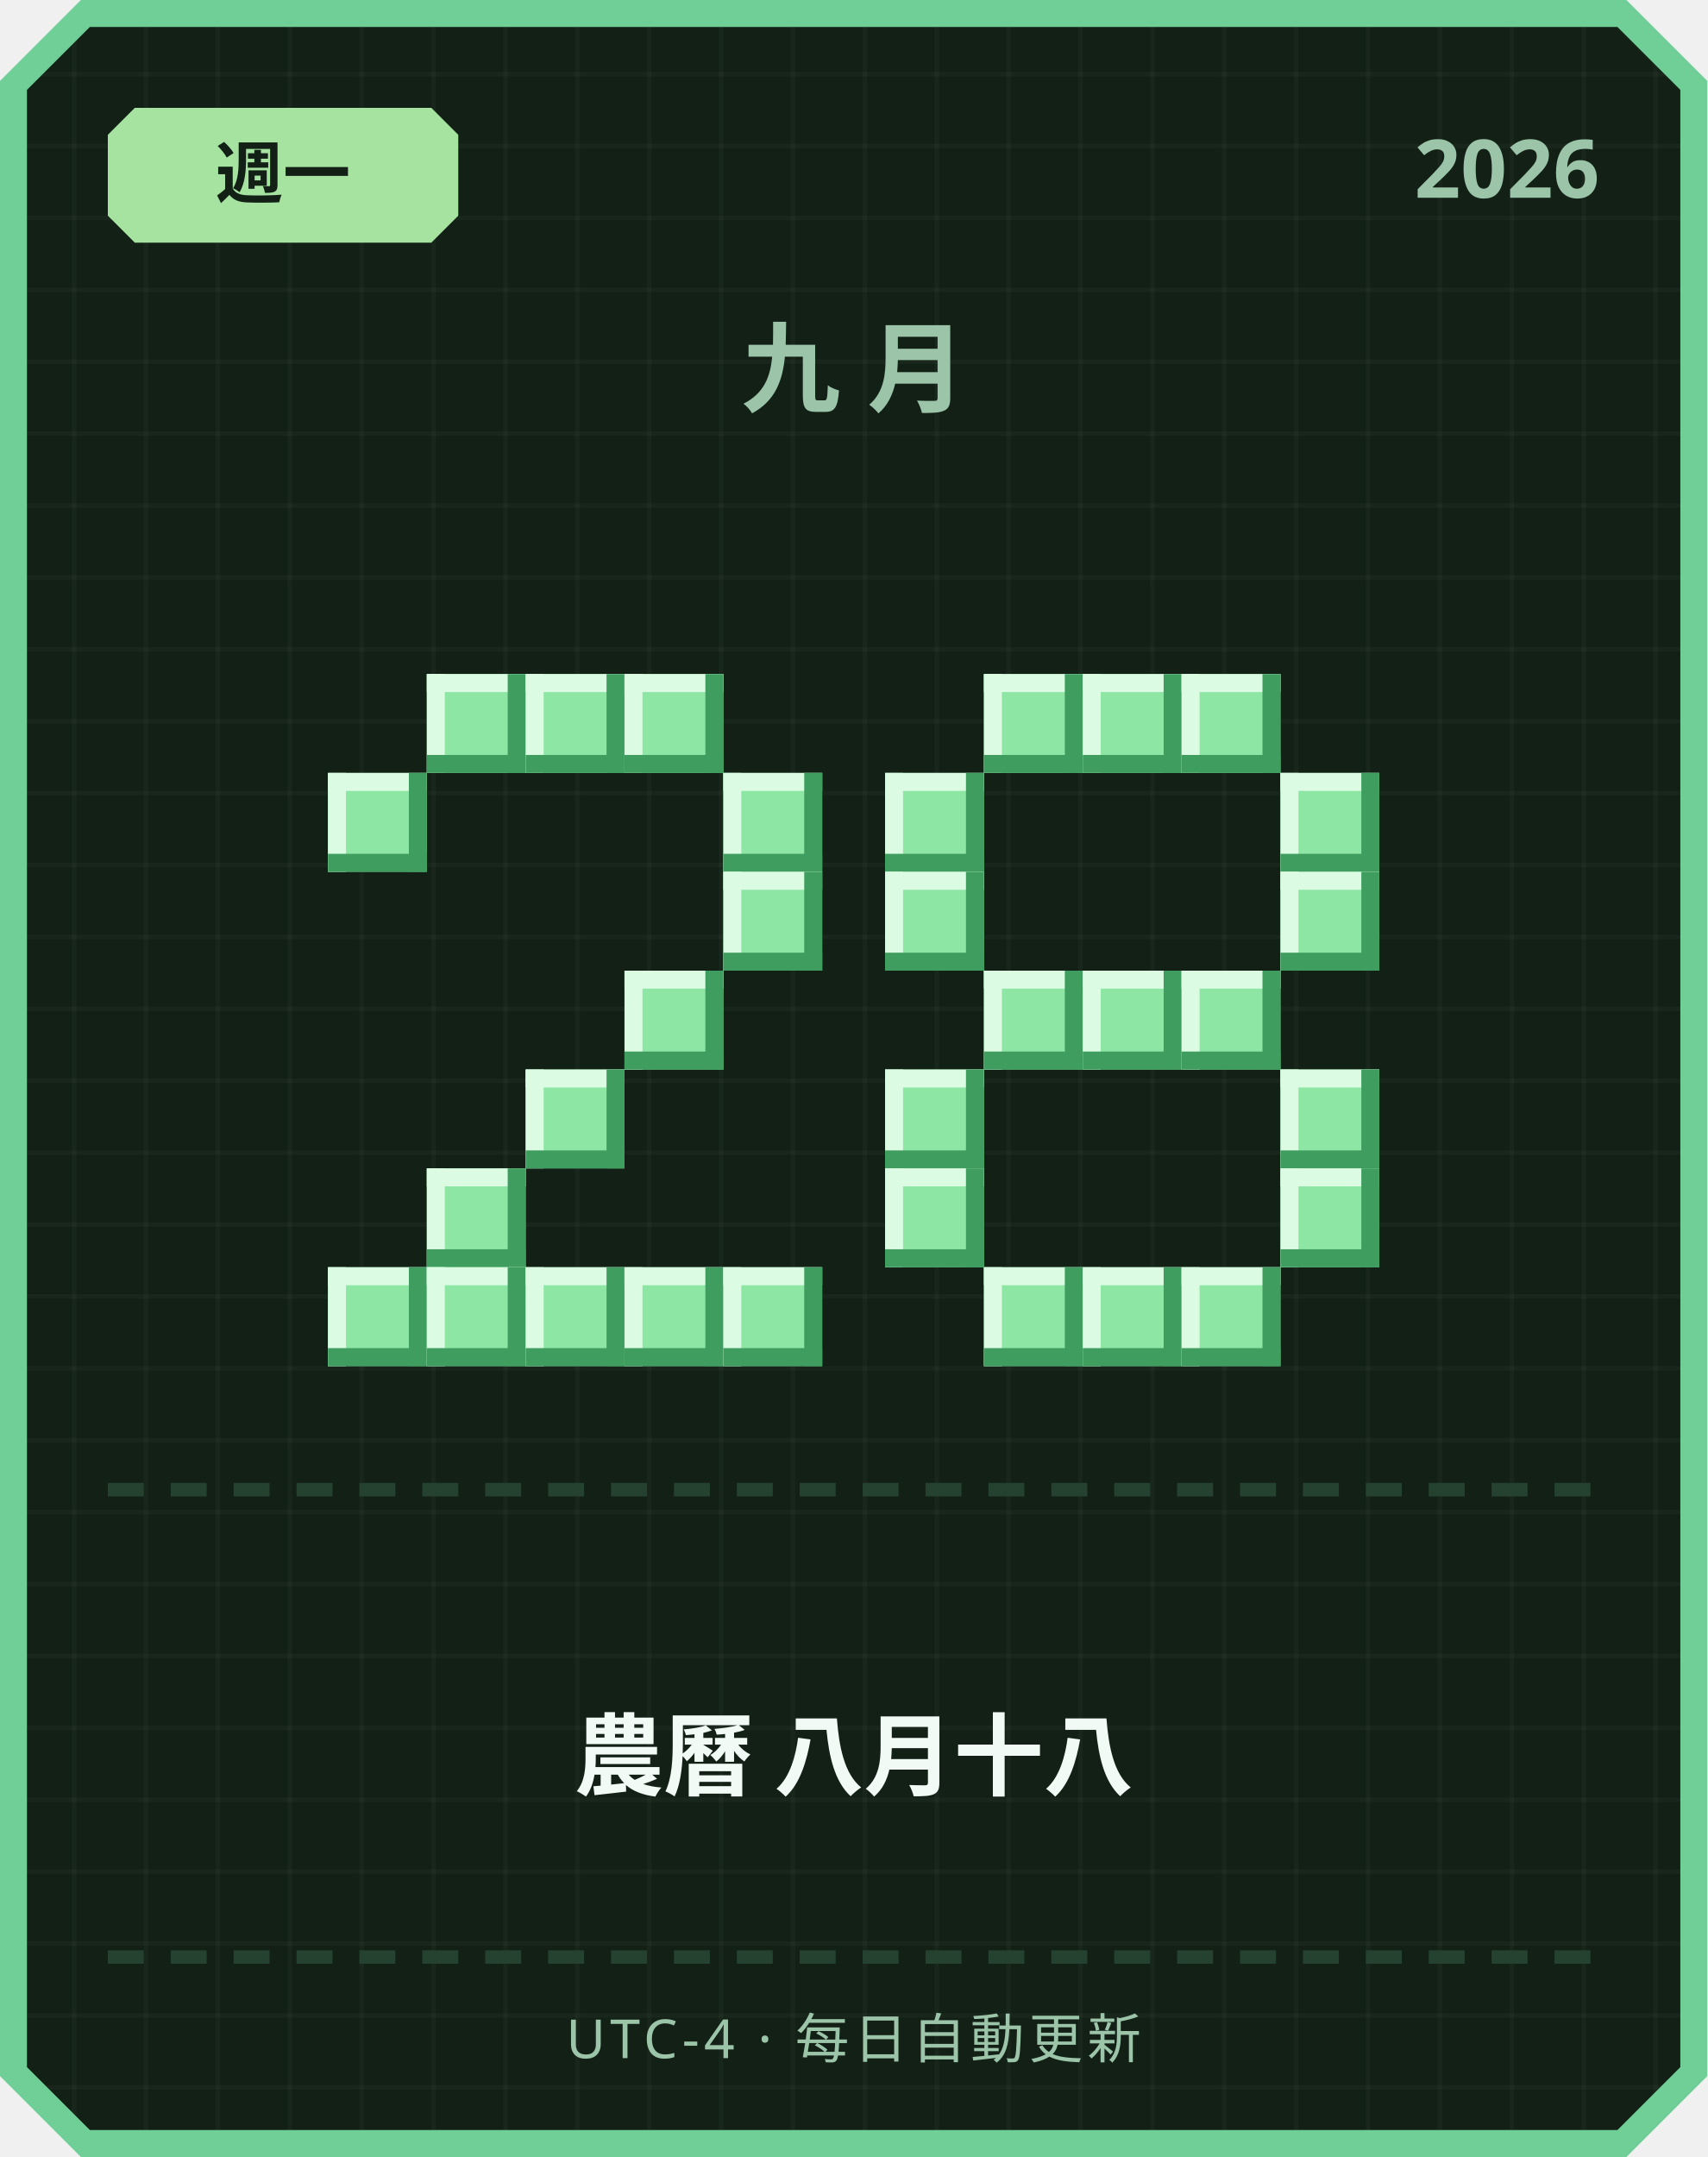
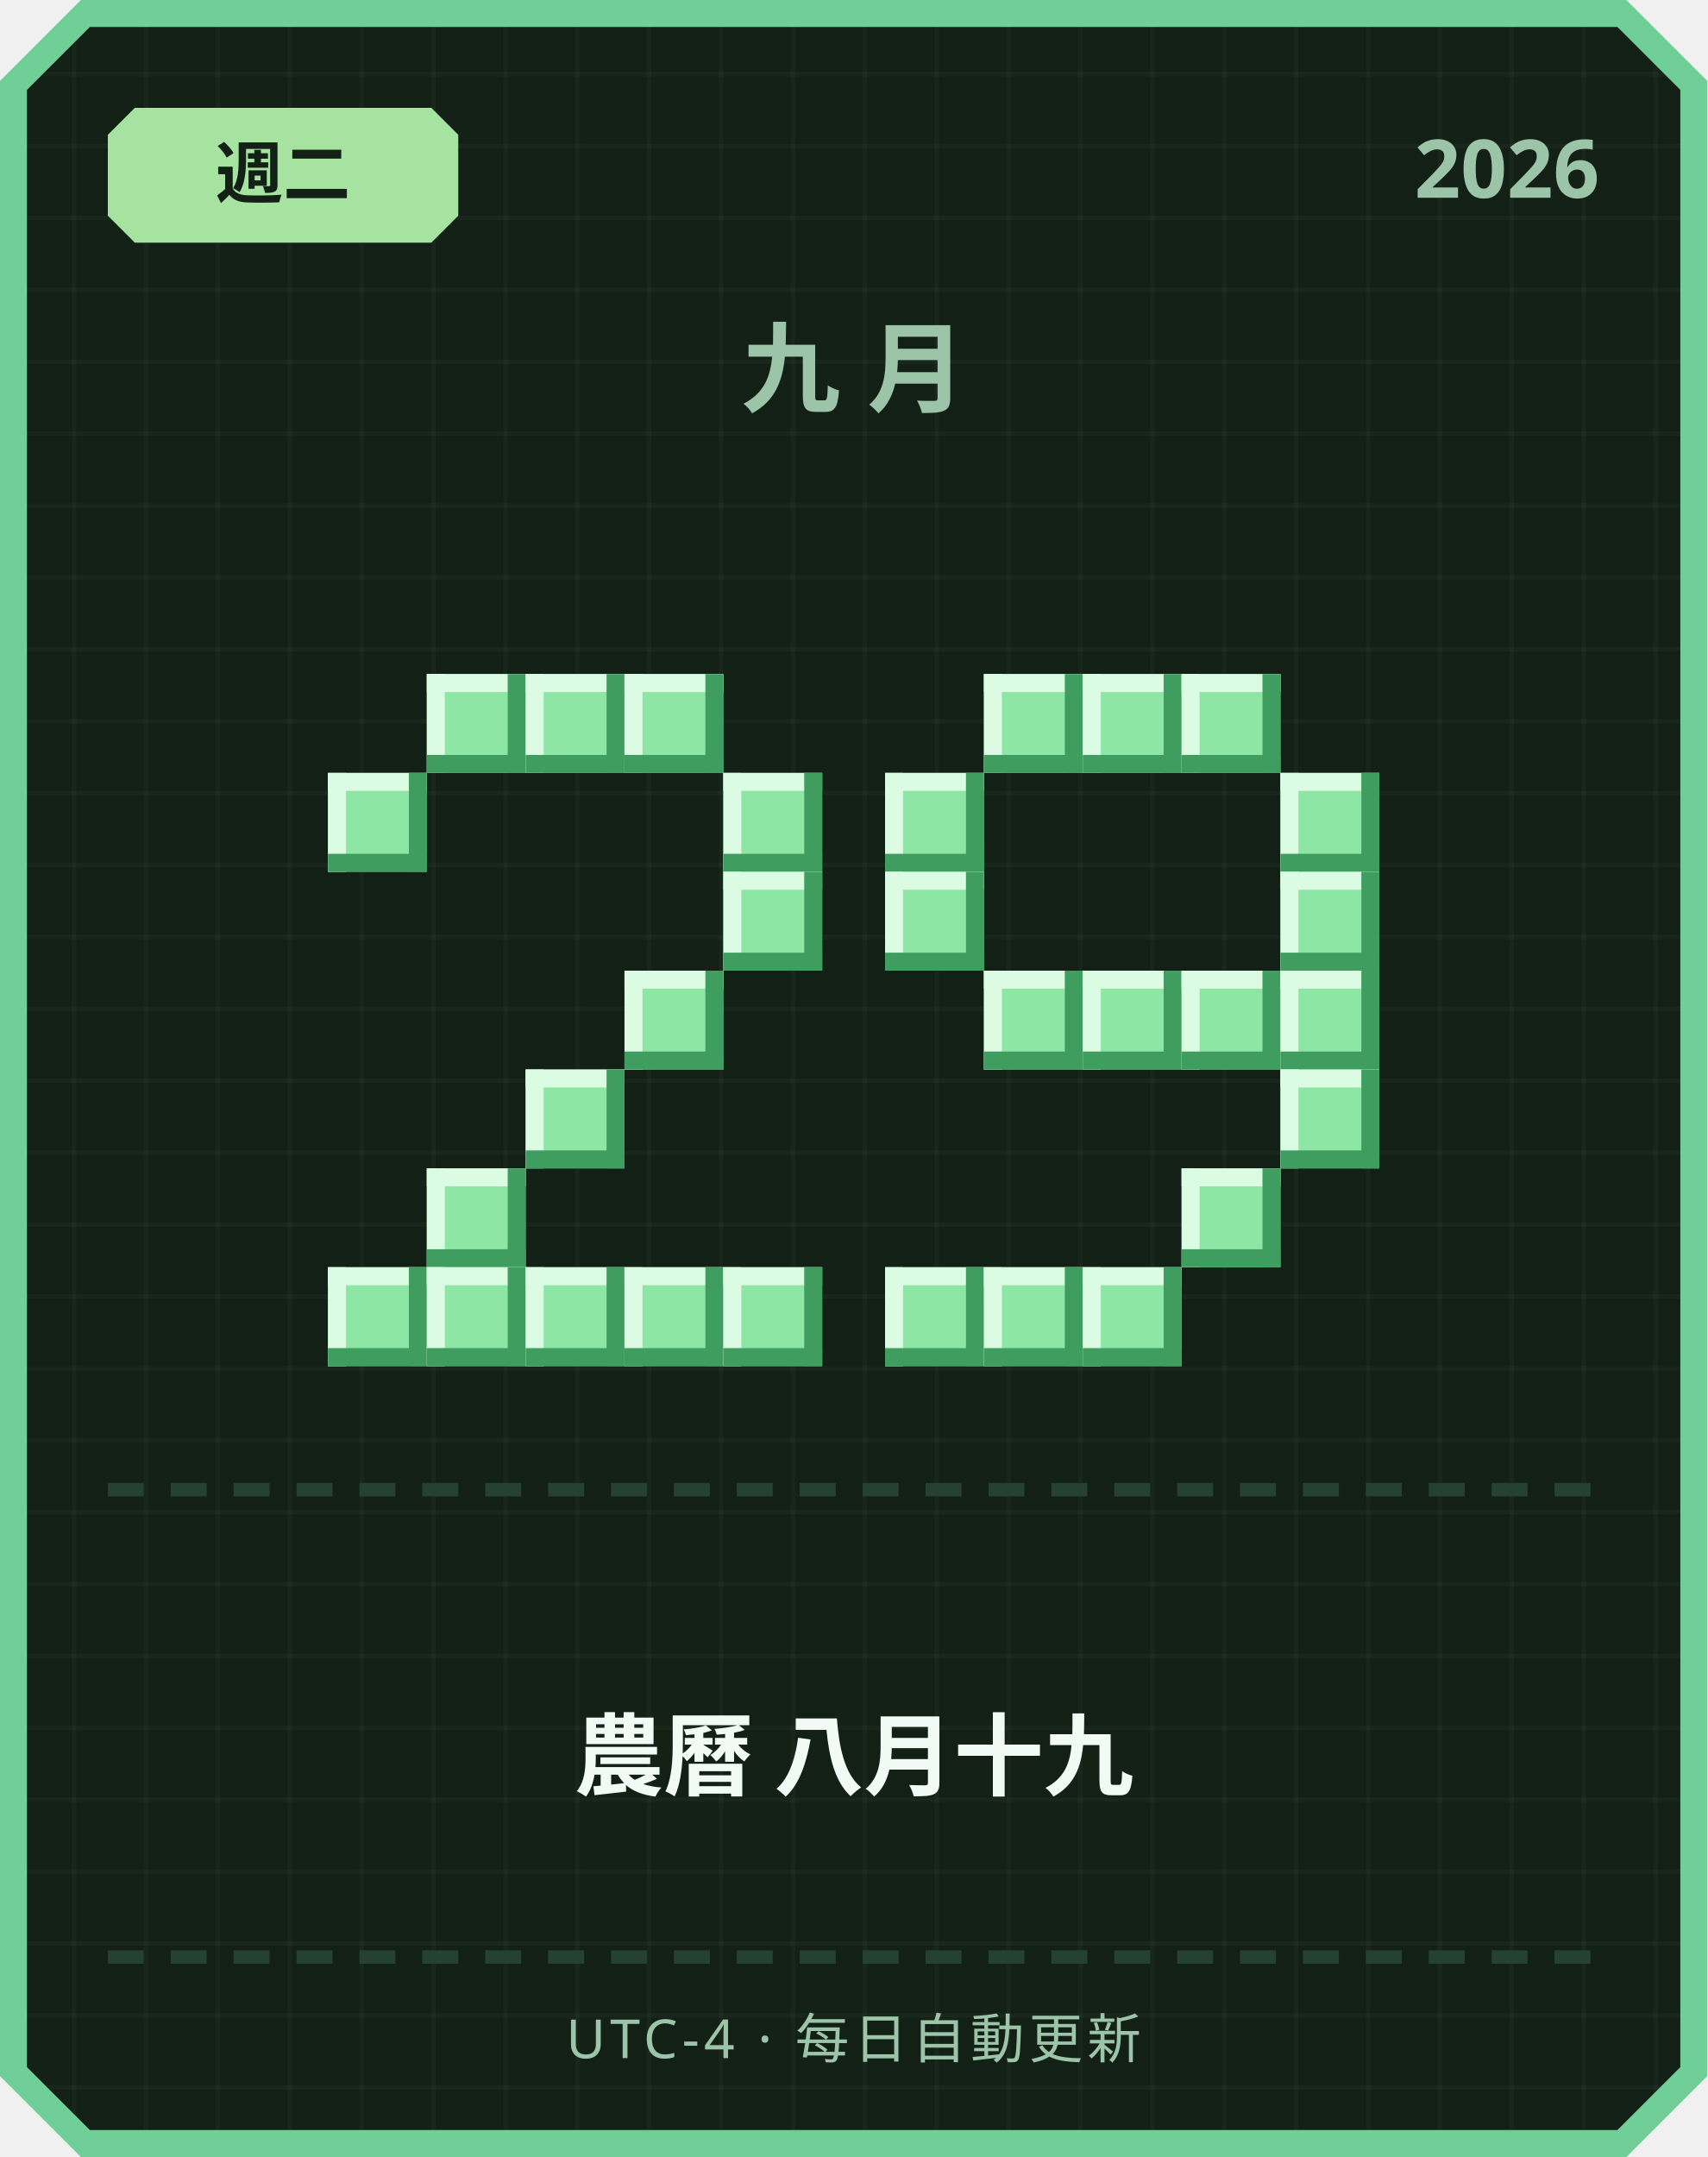
<svg xmlns="http://www.w3.org/2000/svg" width="380" height="480" viewBox="0 0 380 480">
  <defs>
    <pattern id="grid" width="16" height="16" patternUnits="userSpaceOnUse">
      <rect width="16" height="16" fill="#122016" />
      <rect width="1" height="16" fill="#ffffff" opacity="0.03" />
      <rect width="16" height="1" fill="#ffffff" opacity="0.03" />
    </pattern>
  </defs>
  <path d="M 18,0 L 362,0 L 380,18 L 380,462 L 362,480 L 18,480 L 0,462 L 0,18 Z" fill="#6fcf97" />
  <path d="M 20,6 L 360,6 L 374,20 L 374,460 L 360,474 L 20,474 L 6,460 L 6,20 Z" fill="url(#grid)" />
  <path d="M 30,24 L 96,24 L 102,30 L 102,48 L 96,54 L 30,54 L 24,48 L 24,30 Z" fill="#a6e3a1" />
-   <text x="63" y="44" text-anchor="middle" font-family="'Segoe UI', sans-serif" font-size="15" font-weight="700" fill="#122016">週一</text>
+   <text x="63" y="44" text-anchor="middle" font-family="'Segoe UI', sans-serif" font-size="15" font-weight="700" fill="#122016">週二</text>
  <text x="356" y="44" text-anchor="end" font-family="'Segoe UI', sans-serif" font-size="18" font-weight="700" fill="#9bc4a8">2026</text>
  <text x="190" y="90" text-anchor="middle" font-family="'Segoe UI', sans-serif" font-size="22" font-weight="700" letter-spacing="6" fill="#9bc4a8">九月</text>
  <rect x="95" y="150" width="22" height="22" fill="#8ee6a5" />
  <rect x="95" y="150" width="22" height="4" fill="#dbfbe3" />
  <rect x="95" y="150" width="4" height="22" fill="#dbfbe3" />
  <rect x="95" y="168" width="22" height="4" fill="#3f9e5f" />
  <rect x="113" y="150" width="4" height="22" fill="#3f9e5f" />
  <rect x="117" y="150" width="22" height="22" fill="#8ee6a5" />
  <rect x="117" y="150" width="22" height="4" fill="#dbfbe3" />
  <rect x="117" y="150" width="4" height="22" fill="#dbfbe3" />
  <rect x="117" y="168" width="22" height="4" fill="#3f9e5f" />
  <rect x="135" y="150" width="4" height="22" fill="#3f9e5f" />
  <rect x="139" y="150" width="22" height="22" fill="#8ee6a5" />
  <rect x="139" y="150" width="22" height="4" fill="#dbfbe3" />
  <rect x="139" y="150" width="4" height="22" fill="#dbfbe3" />
  <rect x="139" y="168" width="22" height="4" fill="#3f9e5f" />
  <rect x="157" y="150" width="4" height="22" fill="#3f9e5f" />
  <rect x="73" y="172" width="22" height="22" fill="#8ee6a5" />
  <rect x="73" y="172" width="22" height="4" fill="#dbfbe3" />
  <rect x="73" y="172" width="4" height="22" fill="#dbfbe3" />
  <rect x="73" y="190" width="22" height="4" fill="#3f9e5f" />
  <rect x="91" y="172" width="4" height="22" fill="#3f9e5f" />
  <rect x="161" y="172" width="22" height="22" fill="#8ee6a5" />
  <rect x="161" y="172" width="22" height="4" fill="#dbfbe3" />
  <rect x="161" y="172" width="4" height="22" fill="#dbfbe3" />
  <rect x="161" y="190" width="22" height="4" fill="#3f9e5f" />
  <rect x="179" y="172" width="4" height="22" fill="#3f9e5f" />
  <rect x="161" y="194" width="22" height="22" fill="#8ee6a5" />
  <rect x="161" y="194" width="22" height="4" fill="#dbfbe3" />
  <rect x="161" y="194" width="4" height="22" fill="#dbfbe3" />
  <rect x="161" y="212" width="22" height="4" fill="#3f9e5f" />
  <rect x="179" y="194" width="4" height="22" fill="#3f9e5f" />
  <rect x="139" y="216" width="22" height="22" fill="#8ee6a5" />
  <rect x="139" y="216" width="22" height="4" fill="#dbfbe3" />
  <rect x="139" y="216" width="4" height="22" fill="#dbfbe3" />
  <rect x="139" y="234" width="22" height="4" fill="#3f9e5f" />
  <rect x="157" y="216" width="4" height="22" fill="#3f9e5f" />
  <rect x="117" y="238" width="22" height="22" fill="#8ee6a5" />
  <rect x="117" y="238" width="22" height="4" fill="#dbfbe3" />
  <rect x="117" y="238" width="4" height="22" fill="#dbfbe3" />
  <rect x="117" y="256" width="22" height="4" fill="#3f9e5f" />
  <rect x="135" y="238" width="4" height="22" fill="#3f9e5f" />
  <rect x="95" y="260" width="22" height="22" fill="#8ee6a5" />
  <rect x="95" y="260" width="22" height="4" fill="#dbfbe3" />
  <rect x="95" y="260" width="4" height="22" fill="#dbfbe3" />
  <rect x="95" y="278" width="22" height="4" fill="#3f9e5f" />
  <rect x="113" y="260" width="4" height="22" fill="#3f9e5f" />
  <rect x="73" y="282" width="22" height="22" fill="#8ee6a5" />
  <rect x="73" y="282" width="22" height="4" fill="#dbfbe3" />
  <rect x="73" y="282" width="4" height="22" fill="#dbfbe3" />
  <rect x="73" y="300" width="22" height="4" fill="#3f9e5f" />
  <rect x="91" y="282" width="4" height="22" fill="#3f9e5f" />
  <rect x="95" y="282" width="22" height="22" fill="#8ee6a5" />
  <rect x="95" y="282" width="22" height="4" fill="#dbfbe3" />
  <rect x="95" y="282" width="4" height="22" fill="#dbfbe3" />
  <rect x="95" y="300" width="22" height="4" fill="#3f9e5f" />
  <rect x="113" y="282" width="4" height="22" fill="#3f9e5f" />
  <rect x="117" y="282" width="22" height="22" fill="#8ee6a5" />
  <rect x="117" y="282" width="22" height="4" fill="#dbfbe3" />
  <rect x="117" y="282" width="4" height="22" fill="#dbfbe3" />
  <rect x="117" y="300" width="22" height="4" fill="#3f9e5f" />
  <rect x="135" y="282" width="4" height="22" fill="#3f9e5f" />
  <rect x="139" y="282" width="22" height="22" fill="#8ee6a5" />
  <rect x="139" y="282" width="22" height="4" fill="#dbfbe3" />
  <rect x="139" y="282" width="4" height="22" fill="#dbfbe3" />
  <rect x="139" y="300" width="22" height="4" fill="#3f9e5f" />
  <rect x="157" y="282" width="4" height="22" fill="#3f9e5f" />
  <rect x="161" y="282" width="22" height="22" fill="#8ee6a5" />
  <rect x="161" y="282" width="22" height="4" fill="#dbfbe3" />
  <rect x="161" y="282" width="4" height="22" fill="#dbfbe3" />
  <rect x="161" y="300" width="22" height="4" fill="#3f9e5f" />
  <rect x="179" y="282" width="4" height="22" fill="#3f9e5f" />
  <rect x="219" y="150" width="22" height="22" fill="#8ee6a5" />
  <rect x="219" y="150" width="22" height="4" fill="#dbfbe3" />
  <rect x="219" y="150" width="4" height="22" fill="#dbfbe3" />
  <rect x="219" y="168" width="22" height="4" fill="#3f9e5f" />
  <rect x="237" y="150" width="4" height="22" fill="#3f9e5f" />
  <rect x="241" y="150" width="22" height="22" fill="#8ee6a5" />
  <rect x="241" y="150" width="22" height="4" fill="#dbfbe3" />
  <rect x="241" y="150" width="4" height="22" fill="#dbfbe3" />
  <rect x="241" y="168" width="22" height="4" fill="#3f9e5f" />
  <rect x="259" y="150" width="4" height="22" fill="#3f9e5f" />
  <rect x="263" y="150" width="22" height="22" fill="#8ee6a5" />
  <rect x="263" y="150" width="22" height="4" fill="#dbfbe3" />
  <rect x="263" y="150" width="4" height="22" fill="#dbfbe3" />
  <rect x="263" y="168" width="22" height="4" fill="#3f9e5f" />
  <rect x="281" y="150" width="4" height="22" fill="#3f9e5f" />
  <rect x="197" y="172" width="22" height="22" fill="#8ee6a5" />
  <rect x="197" y="172" width="22" height="4" fill="#dbfbe3" />
  <rect x="197" y="172" width="4" height="22" fill="#dbfbe3" />
  <rect x="197" y="190" width="22" height="4" fill="#3f9e5f" />
  <rect x="215" y="172" width="4" height="22" fill="#3f9e5f" />
  <rect x="285" y="172" width="22" height="22" fill="#8ee6a5" />
  <rect x="285" y="172" width="22" height="4" fill="#dbfbe3" />
  <rect x="285" y="172" width="4" height="22" fill="#dbfbe3" />
  <rect x="285" y="190" width="22" height="4" fill="#3f9e5f" />
  <rect x="303" y="172" width="4" height="22" fill="#3f9e5f" />
  <rect x="197" y="194" width="22" height="22" fill="#8ee6a5" />
  <rect x="197" y="194" width="22" height="4" fill="#dbfbe3" />
  <rect x="197" y="194" width="4" height="22" fill="#dbfbe3" />
  <rect x="197" y="212" width="22" height="4" fill="#3f9e5f" />
  <rect x="215" y="194" width="4" height="22" fill="#3f9e5f" />
  <rect x="285" y="194" width="22" height="22" fill="#8ee6a5" />
  <rect x="285" y="194" width="22" height="4" fill="#dbfbe3" />
  <rect x="285" y="194" width="4" height="22" fill="#dbfbe3" />
  <rect x="285" y="212" width="22" height="4" fill="#3f9e5f" />
  <rect x="303" y="194" width="4" height="22" fill="#3f9e5f" />
  <rect x="219" y="216" width="22" height="22" fill="#8ee6a5" />
  <rect x="219" y="216" width="22" height="4" fill="#dbfbe3" />
  <rect x="219" y="216" width="4" height="22" fill="#dbfbe3" />
  <rect x="219" y="234" width="22" height="4" fill="#3f9e5f" />
  <rect x="237" y="216" width="4" height="22" fill="#3f9e5f" />
  <rect x="241" y="216" width="22" height="22" fill="#8ee6a5" />
  <rect x="241" y="216" width="22" height="4" fill="#dbfbe3" />
  <rect x="241" y="216" width="4" height="22" fill="#dbfbe3" />
  <rect x="241" y="234" width="22" height="4" fill="#3f9e5f" />
  <rect x="259" y="216" width="4" height="22" fill="#3f9e5f" />
  <rect x="263" y="216" width="22" height="22" fill="#8ee6a5" />
  <rect x="263" y="216" width="22" height="4" fill="#dbfbe3" />
  <rect x="263" y="216" width="4" height="22" fill="#dbfbe3" />
  <rect x="263" y="234" width="22" height="4" fill="#3f9e5f" />
  <rect x="281" y="216" width="4" height="22" fill="#3f9e5f" />
-   <rect x="197" y="238" width="22" height="22" fill="#8ee6a5" />
-   <rect x="197" y="238" width="22" height="4" fill="#dbfbe3" />
-   <rect x="197" y="238" width="4" height="22" fill="#dbfbe3" />
-   <rect x="197" y="256" width="22" height="4" fill="#3f9e5f" />
-   <rect x="215" y="238" width="4" height="22" fill="#3f9e5f" />
+   <rect x="285" y="216" width="22" height="22" fill="#8ee6a5" />
+   <rect x="285" y="216" width="22" height="4" fill="#dbfbe3" />
+   <rect x="285" y="216" width="4" height="22" fill="#dbfbe3" />
+   <rect x="285" y="234" width="22" height="4" fill="#3f9e5f" />
+   <rect x="303" y="216" width="4" height="22" fill="#3f9e5f" />
  <rect x="285" y="238" width="22" height="22" fill="#8ee6a5" />
  <rect x="285" y="238" width="22" height="4" fill="#dbfbe3" />
  <rect x="285" y="238" width="4" height="22" fill="#dbfbe3" />
  <rect x="285" y="256" width="22" height="4" fill="#3f9e5f" />
  <rect x="303" y="238" width="4" height="22" fill="#3f9e5f" />
-   <rect x="197" y="260" width="22" height="22" fill="#8ee6a5" />
-   <rect x="197" y="260" width="22" height="4" fill="#dbfbe3" />
-   <rect x="197" y="260" width="4" height="22" fill="#dbfbe3" />
-   <rect x="197" y="278" width="22" height="4" fill="#3f9e5f" />
-   <rect x="215" y="260" width="4" height="22" fill="#3f9e5f" />
-   <rect x="285" y="260" width="22" height="22" fill="#8ee6a5" />
-   <rect x="285" y="260" width="22" height="4" fill="#dbfbe3" />
-   <rect x="285" y="260" width="4" height="22" fill="#dbfbe3" />
-   <rect x="285" y="278" width="22" height="4" fill="#3f9e5f" />
-   <rect x="303" y="260" width="4" height="22" fill="#3f9e5f" />
+   <rect x="263" y="260" width="22" height="22" fill="#8ee6a5" />
+   <rect x="263" y="260" width="22" height="4" fill="#dbfbe3" />
+   <rect x="263" y="260" width="4" height="22" fill="#dbfbe3" />
+   <rect x="263" y="278" width="22" height="4" fill="#3f9e5f" />
+   <rect x="281" y="260" width="4" height="22" fill="#3f9e5f" />
+   <rect x="197" y="282" width="22" height="22" fill="#8ee6a5" />
+   <rect x="197" y="282" width="22" height="4" fill="#dbfbe3" />
+   <rect x="197" y="282" width="4" height="22" fill="#dbfbe3" />
+   <rect x="197" y="300" width="22" height="4" fill="#3f9e5f" />
+   <rect x="215" y="282" width="4" height="22" fill="#3f9e5f" />
  <rect x="219" y="282" width="22" height="22" fill="#8ee6a5" />
  <rect x="219" y="282" width="22" height="4" fill="#dbfbe3" />
  <rect x="219" y="282" width="4" height="22" fill="#dbfbe3" />
  <rect x="219" y="300" width="22" height="4" fill="#3f9e5f" />
  <rect x="237" y="282" width="4" height="22" fill="#3f9e5f" />
  <rect x="241" y="282" width="22" height="22" fill="#8ee6a5" />
  <rect x="241" y="282" width="22" height="4" fill="#dbfbe3" />
  <rect x="241" y="282" width="4" height="22" fill="#dbfbe3" />
  <rect x="241" y="300" width="22" height="4" fill="#3f9e5f" />
  <rect x="259" y="282" width="4" height="22" fill="#3f9e5f" />
-   <rect x="263" y="282" width="22" height="22" fill="#8ee6a5" />
-   <rect x="263" y="282" width="22" height="4" fill="#dbfbe3" />
-   <rect x="263" y="282" width="4" height="22" fill="#dbfbe3" />
-   <rect x="263" y="300" width="22" height="4" fill="#3f9e5f" />
-   <rect x="281" y="282" width="4" height="22" fill="#3f9e5f" />
  <rect x="24" y="330" width="8" height="3" fill="#254230" />
  <rect x="38" y="330" width="8" height="3" fill="#254230" />
  <rect x="52" y="330" width="8" height="3" fill="#254230" />
  <rect x="66" y="330" width="8" height="3" fill="#254230" />
  <rect x="80" y="330" width="8" height="3" fill="#254230" />
  <rect x="94" y="330" width="8" height="3" fill="#254230" />
  <rect x="108" y="330" width="8" height="3" fill="#254230" />
  <rect x="122" y="330" width="8" height="3" fill="#254230" />
  <rect x="136" y="330" width="8" height="3" fill="#254230" />
  <rect x="150" y="330" width="8" height="3" fill="#254230" />
  <rect x="164" y="330" width="8" height="3" fill="#254230" />
  <rect x="178" y="330" width="8" height="3" fill="#254230" />
  <rect x="192" y="330" width="8" height="3" fill="#254230" />
  <rect x="206" y="330" width="8" height="3" fill="#254230" />
  <rect x="220" y="330" width="8" height="3" fill="#254230" />
  <rect x="234" y="330" width="8" height="3" fill="#254230" />
  <rect x="248" y="330" width="8" height="3" fill="#254230" />
  <rect x="262" y="330" width="8" height="3" fill="#254230" />
  <rect x="276" y="330" width="8" height="3" fill="#254230" />
  <rect x="290" y="330" width="8" height="3" fill="#254230" />
  <rect x="304" y="330" width="8" height="3" fill="#254230" />
  <rect x="318" y="330" width="8" height="3" fill="#254230" />
  <rect x="332" y="330" width="8" height="3" fill="#254230" />
  <rect x="346" y="330" width="8" height="3" fill="#254230" />
-   <text x="190" y="398" text-anchor="middle" font-family="'Segoe UI', 'Microsoft JhengHei', sans-serif" font-size="20" font-weight="700" fill="#f1faf4">農曆 八月十八</text>
+   <text x="190" y="398" text-anchor="middle" font-family="'Segoe UI', 'Microsoft JhengHei', sans-serif" font-size="20" font-weight="700" fill="#f1faf4">農曆 八月十九</text>
  <rect x="24" y="434" width="8" height="3" fill="#254230" />
  <rect x="38" y="434" width="8" height="3" fill="#254230" />
  <rect x="52" y="434" width="8" height="3" fill="#254230" />
  <rect x="66" y="434" width="8" height="3" fill="#254230" />
  <rect x="80" y="434" width="8" height="3" fill="#254230" />
  <rect x="94" y="434" width="8" height="3" fill="#254230" />
  <rect x="108" y="434" width="8" height="3" fill="#254230" />
  <rect x="122" y="434" width="8" height="3" fill="#254230" />
  <rect x="136" y="434" width="8" height="3" fill="#254230" />
  <rect x="150" y="434" width="8" height="3" fill="#254230" />
  <rect x="164" y="434" width="8" height="3" fill="#254230" />
  <rect x="178" y="434" width="8" height="3" fill="#254230" />
  <rect x="192" y="434" width="8" height="3" fill="#254230" />
  <rect x="206" y="434" width="8" height="3" fill="#254230" />
  <rect x="220" y="434" width="8" height="3" fill="#254230" />
  <rect x="234" y="434" width="8" height="3" fill="#254230" />
  <rect x="248" y="434" width="8" height="3" fill="#254230" />
  <rect x="262" y="434" width="8" height="3" fill="#254230" />
  <rect x="276" y="434" width="8" height="3" fill="#254230" />
  <rect x="290" y="434" width="8" height="3" fill="#254230" />
  <rect x="304" y="434" width="8" height="3" fill="#254230" />
  <rect x="318" y="434" width="8" height="3" fill="#254230" />
  <rect x="332" y="434" width="8" height="3" fill="#254230" />
  <rect x="346" y="434" width="8" height="3" fill="#254230" />
  <text x="190" y="458" text-anchor="middle" font-family="'Segoe UI', sans-serif" font-size="12" letter-spacing="1" fill="#9bc4a8">UTC-4 · 每日自動更新</text>
</svg>
